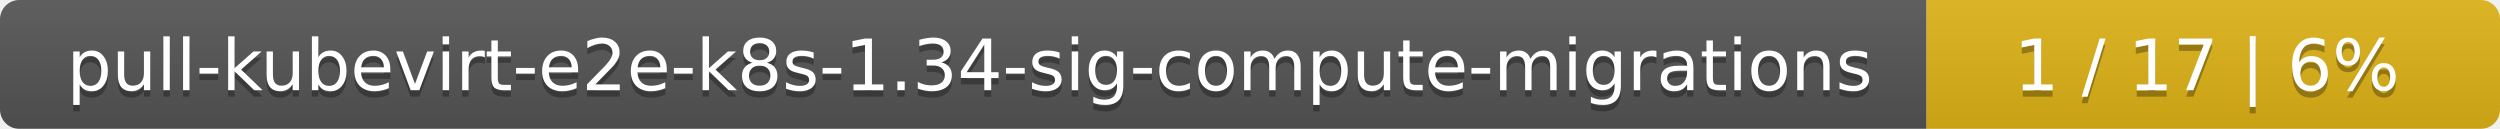
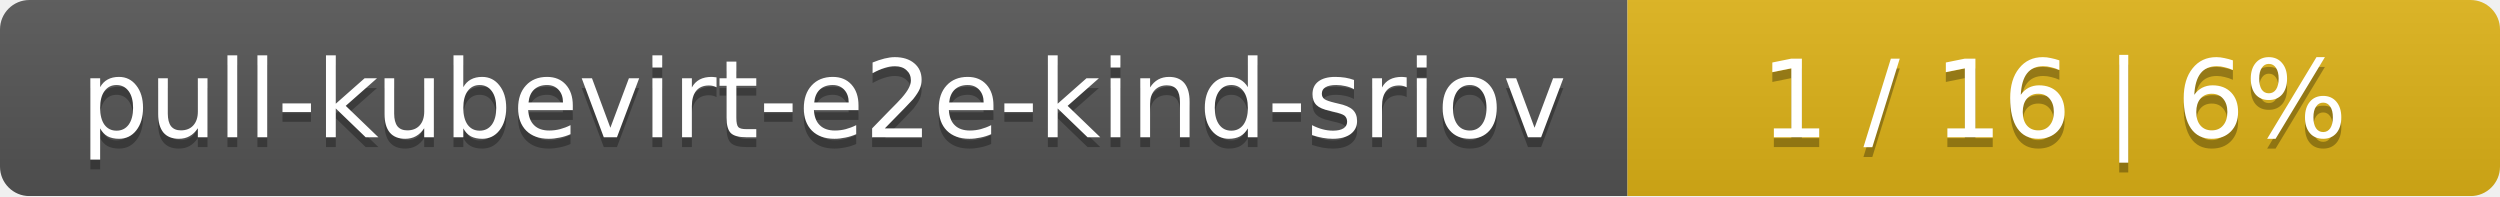
- <svg xmlns="http://www.w3.org/2000/svg" width="388" height="20">
+ <svg xmlns="http://www.w3.org/2000/svg" width="255" height="20">
  <linearGradient id="smooth" x2="0" y2="100%">
    <stop offset="0" stop-color="#bbb" stop-opacity=".1" />
    <stop offset="1" stop-opacity=".1" />
  </linearGradient>
  <mask id="round">
-     <rect width="388" height="20" rx="3" fill="#fff" />
+     <rect width="255" height="20" rx="3" fill="#fff" />
  </mask>
  <g mask="url(#round)">
-     <rect width="299" height="20" fill="#555" />
-     <rect x="299" width="89" height="20" fill="#dfb317" />
-     <rect width="388" height="20" fill="url(#smooth)" />
+     <rect width="166" height="20" fill="#555" />
+     <rect x="166" width="89" height="20" fill="#dfb317" />
+     <rect width="255" height="20" fill="url(#smooth)" />
  </g>
  <g fill="#fff" text-anchor="middle" font-family="DejaVu Sans,Verdana,Geneva,sans-serif" font-size="11">
-     <text x="150.5" y="15" fill="#010101" fill-opacity=".3">pull-kubevirt-e2e-k8s-1.34-sig-compute-migrations</text>
-     <text x="150.5" y="14">pull-kubevirt-e2e-k8s-1.34-sig-compute-migrations</text>
-     <text x="342.5" y="15" fill="#010101" fill-opacity=".3">1 / 17    |    6%</text>
-     <text x="342.5" y="14">1 / 17    |    6%</text>
+     <text x="84" y="15" fill="#010101" fill-opacity=".3">pull-kubevirt-e2e-kind-sriov</text>
+     <text x="84" y="14">pull-kubevirt-e2e-kind-sriov</text>
+     <text x="209.5" y="15" fill="#010101" fill-opacity=".3">1 / 16    |    6%</text>
+     <text x="209.5" y="14">1 / 16    |    6%</text>
  </g>
</svg>
